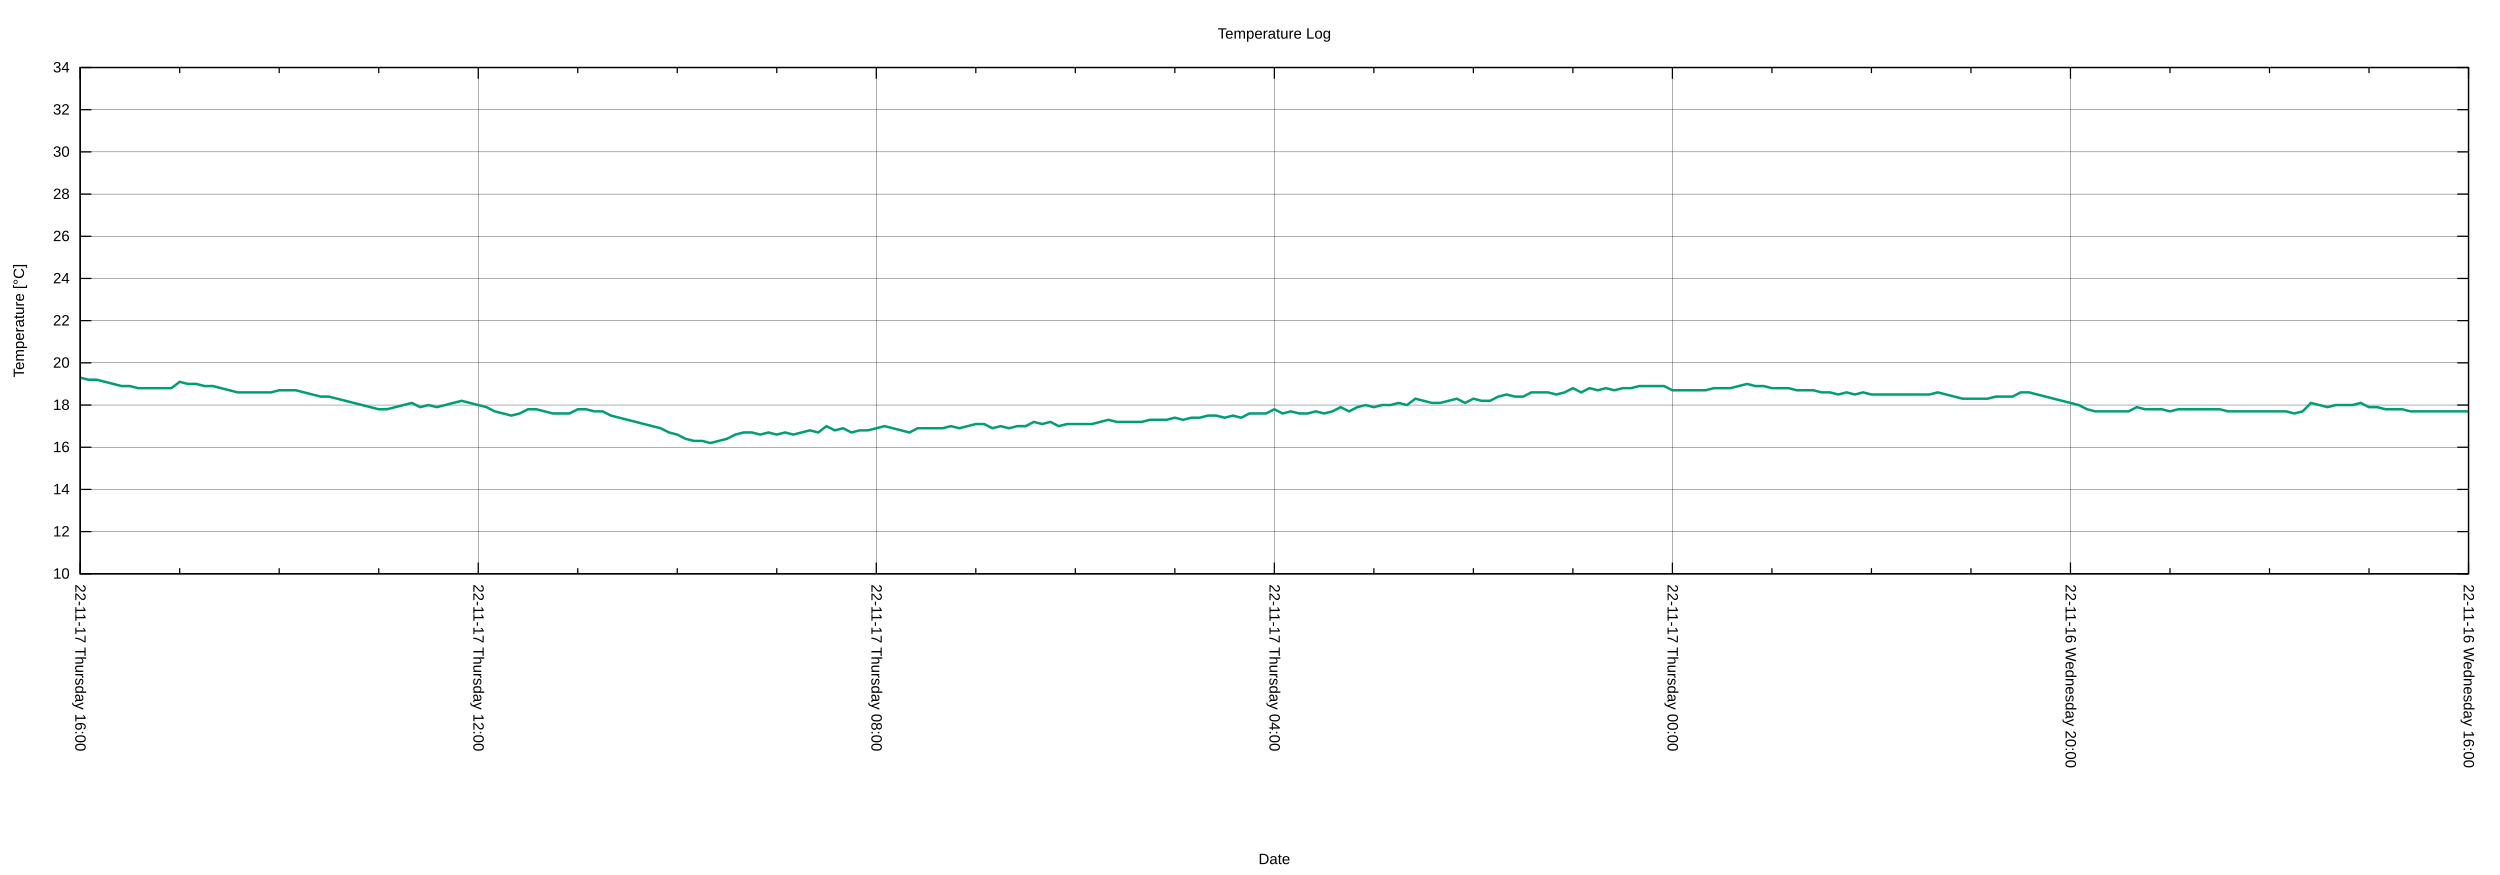
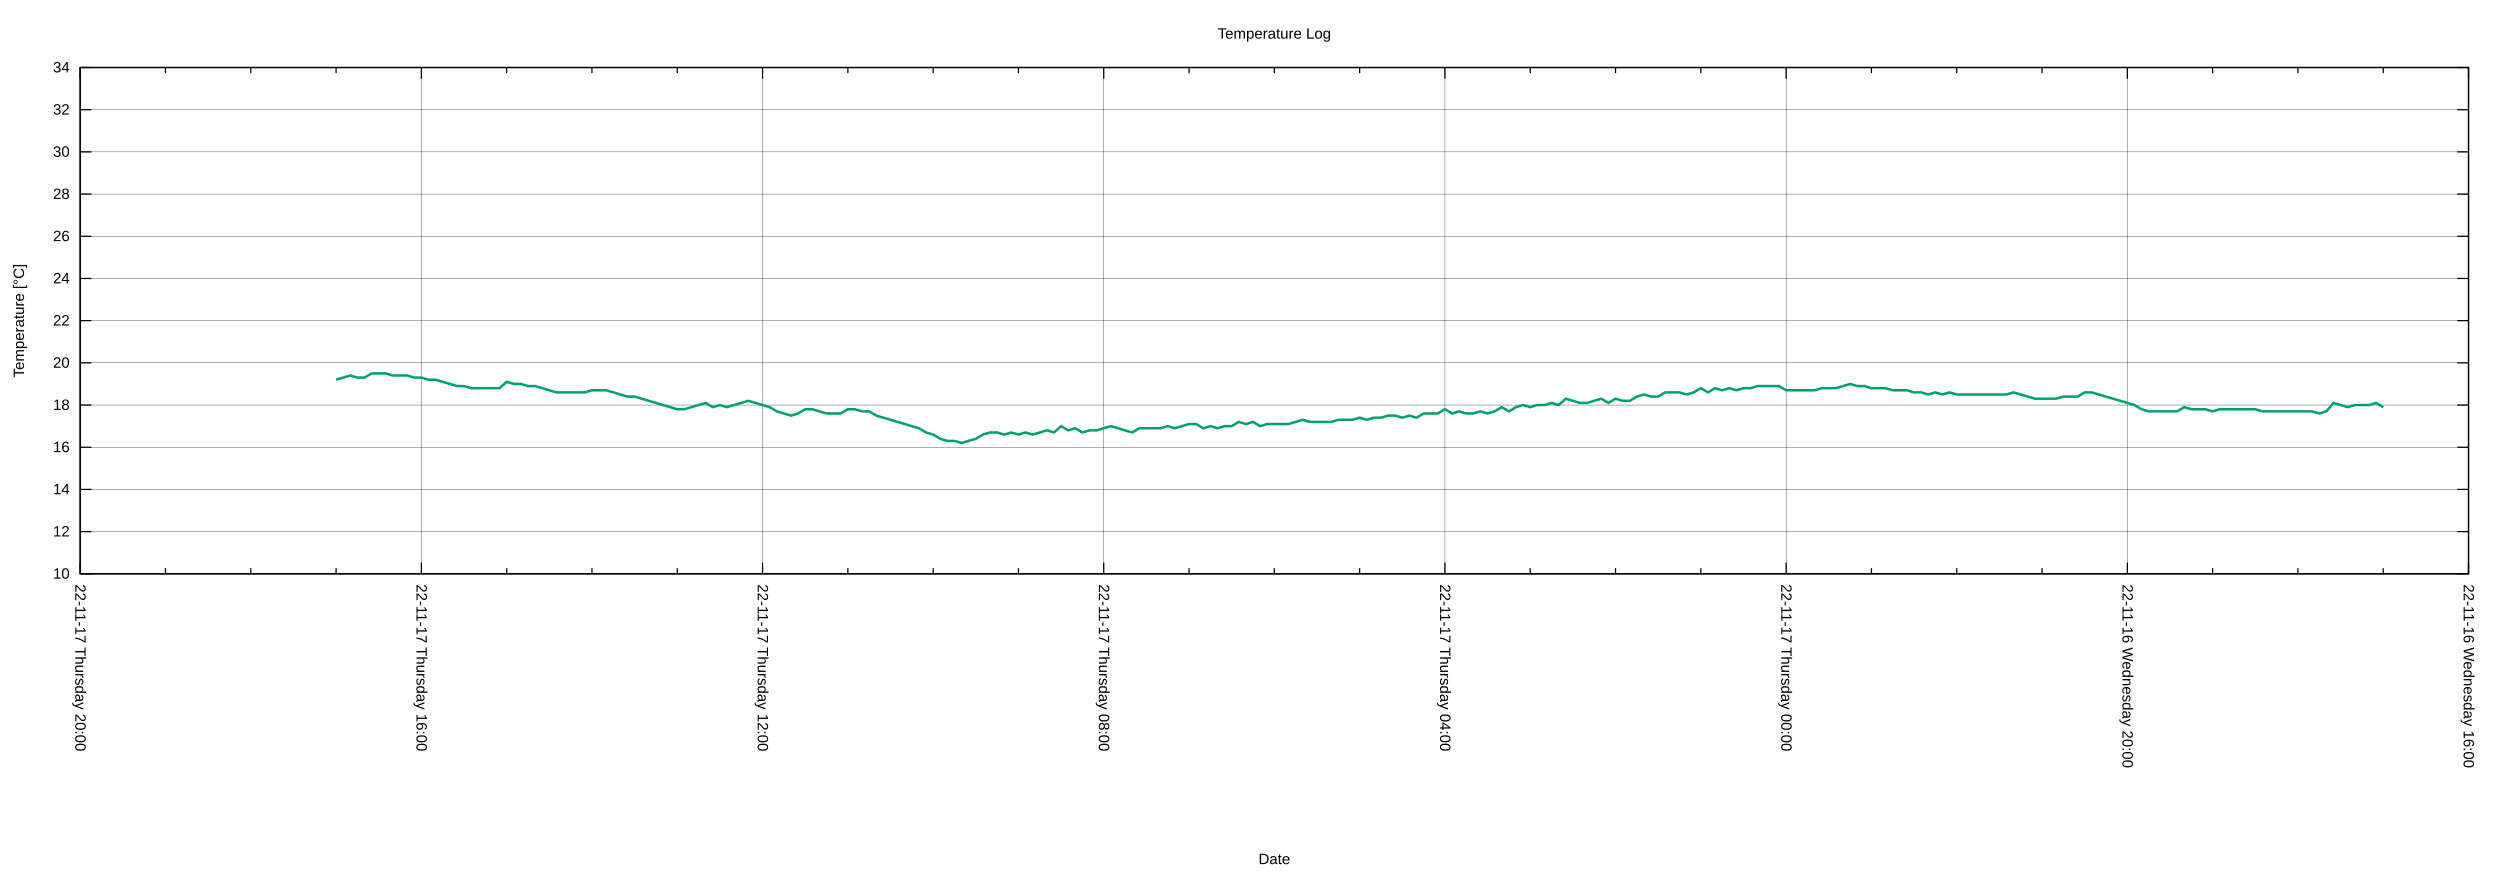
<svg xmlns="http://www.w3.org/2000/svg" xmlns:xlink="http://www.w3.org/1999/xlink" width="2000" height="700" viewBox="0 0 2000 700">
  <g id="gnuplot_canvas">
    <rect x="0" y="0" width="2000" height="700" fill="none" />
    <defs>
      <circle id="gpDot" r="0.5" stroke-width="0.5" stroke="currentColor" />
      <path id="gpPt0" stroke-width="0.222" stroke="currentColor" d="M-1,0 h2 M0,-1 v2" />
      <path id="gpPt1" stroke-width="0.222" stroke="currentColor" d="M-1,-1 L1,1 M1,-1 L-1,1" />
      <path id="gpPt2" stroke-width="0.222" stroke="currentColor" d="M-1,0 L1,0 M0,-1 L0,1 M-1,-1 L1,1 M-1,1 L1,-1" />
      <rect id="gpPt3" stroke-width="0.222" stroke="currentColor" x="-1" y="-1" width="2" height="2" />
      <rect id="gpPt4" stroke-width="0.222" stroke="currentColor" fill="currentColor" x="-1" y="-1" width="2" height="2" />
      <circle id="gpPt5" stroke-width="0.222" stroke="currentColor" cx="0" cy="0" r="1" />
      <use xlink:href="#gpPt5" id="gpPt6" fill="currentColor" stroke="none" />
      <path id="gpPt7" stroke-width="0.222" stroke="currentColor" d="M0,-1.33 L-1.33,0.67 L1.33,0.67 z" />
      <use xlink:href="#gpPt7" id="gpPt8" fill="currentColor" stroke="none" />
      <use xlink:href="#gpPt7" id="gpPt9" stroke="currentColor" transform="rotate(180)" />
      <use xlink:href="#gpPt9" id="gpPt10" fill="currentColor" stroke="none" />
      <use xlink:href="#gpPt3" id="gpPt11" stroke="currentColor" transform="rotate(45)" />
      <use xlink:href="#gpPt11" id="gpPt12" fill="currentColor" stroke="none" />
      <path id="gpPt13" stroke-width="0.222" stroke="currentColor" d="M0,1.330 L1.265,0.411 L0.782,-1.067 L-0.782,-1.076 L-1.265,0.411 z" />
      <use xlink:href="#gpPt13" id="gpPt14" fill="currentColor" stroke="none" />
      <filter id="textbox" filterUnits="objectBoundingBox" x="0" y="0" height="1" width="1">
        <feFlood flood-color="white" flood-opacity="1" result="bgnd" />
        <feComposite in="SourceGraphic" in2="bgnd" operator="atop" />
      </filter>
      <filter id="greybox" filterUnits="objectBoundingBox" x="0" y="0" height="1" width="1">
        <feFlood flood-color="lightgrey" flood-opacity="1" result="grey" />
        <feComposite in="SourceGraphic" in2="grey" operator="atop" />
      </filter>
    </defs>
    <g fill="none" color="white" stroke="currentColor" stroke-width="1.00" stroke-linecap="butt" stroke-linejoin="miter">
</g>
    <g fill="none" color="black" stroke="currentColor" stroke-width="1.00" stroke-linecap="butt" stroke-linejoin="miter">
</g>
    <g fill="none" color="black" stroke="black" stroke-width="0.25" stroke-linecap="butt" stroke-linejoin="miter">
</g>
    <g fill="none" color="black" stroke="currentColor" stroke-width="0.25" stroke-linecap="butt" stroke-linejoin="miter">
      <path stroke="black" class="gridline" d="M64.14,459.04 L1974.82,459.04  " />
    </g>
    <g fill="none" color="black" stroke="black" stroke-width="1.00" stroke-linecap="butt" stroke-linejoin="miter">
</g>
    <g fill="none" color="black" stroke="currentColor" stroke-width="1.00" stroke-linecap="butt" stroke-linejoin="miter">
      <path stroke="black" d="M64.14,459.04 L73.14,459.04 M1974.82,459.04 L1965.82,459.04  " />
      <g transform="translate(55.75,462.94)" stroke="none" fill="black" font-family="Arial" font-size="12.00" text-anchor="end">
        <text>
          <tspan font-family="Arial"> 10</tspan>
        </text>
      </g>
    </g>
    <g fill="none" color="black" stroke="currentColor" stroke-width="1.00" stroke-linecap="butt" stroke-linejoin="miter">
</g>
    <g fill="none" color="black" stroke="black" stroke-width="0.25" stroke-linecap="butt" stroke-linejoin="miter">
</g>
    <g fill="none" color="black" stroke="currentColor" stroke-width="0.25" stroke-linecap="butt" stroke-linejoin="miter">
      <path stroke="black" class="gridline" d="M64.14,425.29 L1974.82,425.29  " />
    </g>
    <g fill="none" color="black" stroke="black" stroke-width="1.00" stroke-linecap="butt" stroke-linejoin="miter">
</g>
    <g fill="none" color="black" stroke="currentColor" stroke-width="1.00" stroke-linecap="butt" stroke-linejoin="miter">
      <path stroke="black" d="M64.14,425.29 L73.14,425.29 M1974.82,425.29 L1965.82,425.29  " />
      <g transform="translate(55.75,429.19)" stroke="none" fill="black" font-family="Arial" font-size="12.00" text-anchor="end">
        <text>
          <tspan font-family="Arial"> 12</tspan>
        </text>
      </g>
    </g>
    <g fill="none" color="black" stroke="currentColor" stroke-width="1.00" stroke-linecap="butt" stroke-linejoin="miter">
</g>
    <g fill="none" color="black" stroke="black" stroke-width="0.25" stroke-linecap="butt" stroke-linejoin="miter">
</g>
    <g fill="none" color="black" stroke="currentColor" stroke-width="0.25" stroke-linecap="butt" stroke-linejoin="miter">
      <path stroke="black" class="gridline" d="M64.14,391.53 L1974.82,391.53  " />
    </g>
    <g fill="none" color="black" stroke="black" stroke-width="1.00" stroke-linecap="butt" stroke-linejoin="miter">
</g>
    <g fill="none" color="black" stroke="currentColor" stroke-width="1.00" stroke-linecap="butt" stroke-linejoin="miter">
      <path stroke="black" d="M64.14,391.53 L73.14,391.53 M1974.82,391.53 L1965.82,391.53  " />
      <g transform="translate(55.75,395.43)" stroke="none" fill="black" font-family="Arial" font-size="12.00" text-anchor="end">
        <text>
          <tspan font-family="Arial"> 14</tspan>
        </text>
      </g>
    </g>
    <g fill="none" color="black" stroke="currentColor" stroke-width="1.00" stroke-linecap="butt" stroke-linejoin="miter">
</g>
    <g fill="none" color="black" stroke="black" stroke-width="0.25" stroke-linecap="butt" stroke-linejoin="miter">
</g>
    <g fill="none" color="black" stroke="currentColor" stroke-width="0.25" stroke-linecap="butt" stroke-linejoin="miter">
      <path stroke="black" class="gridline" d="M64.14,357.78 L1974.82,357.78  " />
    </g>
    <g fill="none" color="black" stroke="black" stroke-width="1.00" stroke-linecap="butt" stroke-linejoin="miter">
</g>
    <g fill="none" color="black" stroke="currentColor" stroke-width="1.00" stroke-linecap="butt" stroke-linejoin="miter">
      <path stroke="black" d="M64.14,357.78 L73.14,357.78 M1974.82,357.78 L1965.82,357.78  " />
      <g transform="translate(55.75,361.68)" stroke="none" fill="black" font-family="Arial" font-size="12.00" text-anchor="end">
        <text>
          <tspan font-family="Arial"> 16</tspan>
        </text>
      </g>
    </g>
    <g fill="none" color="black" stroke="currentColor" stroke-width="1.00" stroke-linecap="butt" stroke-linejoin="miter">
</g>
    <g fill="none" color="black" stroke="black" stroke-width="0.25" stroke-linecap="butt" stroke-linejoin="miter">
</g>
    <g fill="none" color="black" stroke="currentColor" stroke-width="0.25" stroke-linecap="butt" stroke-linejoin="miter">
      <path stroke="black" class="gridline" d="M64.14,324.03 L1974.82,324.03  " />
    </g>
    <g fill="none" color="black" stroke="black" stroke-width="1.00" stroke-linecap="butt" stroke-linejoin="miter">
</g>
    <g fill="none" color="black" stroke="currentColor" stroke-width="1.00" stroke-linecap="butt" stroke-linejoin="miter">
      <path stroke="black" d="M64.14,324.03 L73.14,324.03 M1974.82,324.03 L1965.82,324.03  " />
      <g transform="translate(55.75,327.93)" stroke="none" fill="black" font-family="Arial" font-size="12.00" text-anchor="end">
        <text>
          <tspan font-family="Arial"> 18</tspan>
        </text>
      </g>
    </g>
    <g fill="none" color="black" stroke="currentColor" stroke-width="1.00" stroke-linecap="butt" stroke-linejoin="miter">
</g>
    <g fill="none" color="black" stroke="black" stroke-width="0.25" stroke-linecap="butt" stroke-linejoin="miter">
</g>
    <g fill="none" color="black" stroke="currentColor" stroke-width="0.25" stroke-linecap="butt" stroke-linejoin="miter">
      <path stroke="black" class="gridline" d="M64.14,290.28 L1974.82,290.28  " />
    </g>
    <g fill="none" color="black" stroke="black" stroke-width="1.00" stroke-linecap="butt" stroke-linejoin="miter">
</g>
    <g fill="none" color="black" stroke="currentColor" stroke-width="1.00" stroke-linecap="butt" stroke-linejoin="miter">
      <path stroke="black" d="M64.14,290.28 L73.14,290.28 M1974.82,290.28 L1965.82,290.28  " />
      <g transform="translate(55.75,294.18)" stroke="none" fill="black" font-family="Arial" font-size="12.00" text-anchor="end">
        <text>
          <tspan font-family="Arial"> 20</tspan>
        </text>
      </g>
    </g>
    <g fill="none" color="black" stroke="currentColor" stroke-width="1.00" stroke-linecap="butt" stroke-linejoin="miter">
</g>
    <g fill="none" color="black" stroke="black" stroke-width="0.25" stroke-linecap="butt" stroke-linejoin="miter">
</g>
    <g fill="none" color="black" stroke="currentColor" stroke-width="0.25" stroke-linecap="butt" stroke-linejoin="miter">
      <path stroke="black" class="gridline" d="M64.14,256.52 L1974.82,256.52  " />
    </g>
    <g fill="none" color="black" stroke="black" stroke-width="1.00" stroke-linecap="butt" stroke-linejoin="miter">
</g>
    <g fill="none" color="black" stroke="currentColor" stroke-width="1.00" stroke-linecap="butt" stroke-linejoin="miter">
      <path stroke="black" d="M64.14,256.52 L73.14,256.52 M1974.82,256.52 L1965.82,256.52  " />
      <g transform="translate(55.75,260.42)" stroke="none" fill="black" font-family="Arial" font-size="12.00" text-anchor="end">
        <text>
          <tspan font-family="Arial"> 22</tspan>
        </text>
      </g>
    </g>
    <g fill="none" color="black" stroke="currentColor" stroke-width="1.00" stroke-linecap="butt" stroke-linejoin="miter">
</g>
    <g fill="none" color="black" stroke="black" stroke-width="0.25" stroke-linecap="butt" stroke-linejoin="miter">
</g>
    <g fill="none" color="black" stroke="currentColor" stroke-width="0.25" stroke-linecap="butt" stroke-linejoin="miter">
      <path stroke="black" class="gridline" d="M64.14,222.77 L1974.82,222.77  " />
    </g>
    <g fill="none" color="black" stroke="black" stroke-width="1.00" stroke-linecap="butt" stroke-linejoin="miter">
</g>
    <g fill="none" color="black" stroke="currentColor" stroke-width="1.00" stroke-linecap="butt" stroke-linejoin="miter">
      <path stroke="black" d="M64.14,222.77 L73.14,222.77 M1974.82,222.77 L1965.82,222.77  " />
      <g transform="translate(55.75,226.67)" stroke="none" fill="black" font-family="Arial" font-size="12.00" text-anchor="end">
        <text>
          <tspan font-family="Arial"> 24</tspan>
        </text>
      </g>
    </g>
    <g fill="none" color="black" stroke="currentColor" stroke-width="1.00" stroke-linecap="butt" stroke-linejoin="miter">
</g>
    <g fill="none" color="black" stroke="black" stroke-width="0.25" stroke-linecap="butt" stroke-linejoin="miter">
</g>
    <g fill="none" color="black" stroke="currentColor" stroke-width="0.25" stroke-linecap="butt" stroke-linejoin="miter">
      <path stroke="black" class="gridline" d="M64.14,189.02 L1974.82,189.02  " />
    </g>
    <g fill="none" color="black" stroke="black" stroke-width="1.00" stroke-linecap="butt" stroke-linejoin="miter">
</g>
    <g fill="none" color="black" stroke="currentColor" stroke-width="1.00" stroke-linecap="butt" stroke-linejoin="miter">
      <path stroke="black" d="M64.14,189.02 L73.14,189.02 M1974.82,189.02 L1965.82,189.02  " />
      <g transform="translate(55.75,192.92)" stroke="none" fill="black" font-family="Arial" font-size="12.00" text-anchor="end">
        <text>
          <tspan font-family="Arial"> 26</tspan>
        </text>
      </g>
    </g>
    <g fill="none" color="black" stroke="currentColor" stroke-width="1.00" stroke-linecap="butt" stroke-linejoin="miter">
</g>
    <g fill="none" color="black" stroke="black" stroke-width="0.25" stroke-linecap="butt" stroke-linejoin="miter">
</g>
    <g fill="none" color="black" stroke="currentColor" stroke-width="0.25" stroke-linecap="butt" stroke-linejoin="miter">
      <path stroke="black" class="gridline" d="M64.14,155.27 L1974.82,155.27  " />
    </g>
    <g fill="none" color="black" stroke="black" stroke-width="1.00" stroke-linecap="butt" stroke-linejoin="miter">
</g>
    <g fill="none" color="black" stroke="currentColor" stroke-width="1.00" stroke-linecap="butt" stroke-linejoin="miter">
      <path stroke="black" d="M64.14,155.27 L73.14,155.27 M1974.82,155.27 L1965.82,155.27  " />
      <g transform="translate(55.75,159.17)" stroke="none" fill="black" font-family="Arial" font-size="12.00" text-anchor="end">
        <text>
          <tspan font-family="Arial"> 28</tspan>
        </text>
      </g>
    </g>
    <g fill="none" color="black" stroke="currentColor" stroke-width="1.00" stroke-linecap="butt" stroke-linejoin="miter">
</g>
    <g fill="none" color="black" stroke="black" stroke-width="0.25" stroke-linecap="butt" stroke-linejoin="miter">
</g>
    <g fill="none" color="black" stroke="currentColor" stroke-width="0.25" stroke-linecap="butt" stroke-linejoin="miter">
      <path stroke="black" class="gridline" d="M64.14,121.51 L1974.82,121.51  " />
    </g>
    <g fill="none" color="black" stroke="black" stroke-width="1.00" stroke-linecap="butt" stroke-linejoin="miter">
</g>
    <g fill="none" color="black" stroke="currentColor" stroke-width="1.00" stroke-linecap="butt" stroke-linejoin="miter">
      <path stroke="black" d="M64.14,121.51 L73.14,121.51 M1974.82,121.51 L1965.82,121.51  " />
      <g transform="translate(55.75,125.41)" stroke="none" fill="black" font-family="Arial" font-size="12.00" text-anchor="end">
        <text>
          <tspan font-family="Arial"> 30</tspan>
        </text>
      </g>
    </g>
    <g fill="none" color="black" stroke="currentColor" stroke-width="1.00" stroke-linecap="butt" stroke-linejoin="miter">
</g>
    <g fill="none" color="black" stroke="black" stroke-width="0.25" stroke-linecap="butt" stroke-linejoin="miter">
</g>
    <g fill="none" color="black" stroke="currentColor" stroke-width="0.25" stroke-linecap="butt" stroke-linejoin="miter">
      <path stroke="black" class="gridline" d="M64.14,87.76 L1974.82,87.76  " />
    </g>
    <g fill="none" color="black" stroke="black" stroke-width="1.00" stroke-linecap="butt" stroke-linejoin="miter">
</g>
    <g fill="none" color="black" stroke="currentColor" stroke-width="1.00" stroke-linecap="butt" stroke-linejoin="miter">
      <path stroke="black" d="M64.14,87.76 L73.14,87.76 M1974.82,87.76 L1965.82,87.76  " />
      <g transform="translate(55.75,91.66)" stroke="none" fill="black" font-family="Arial" font-size="12.00" text-anchor="end">
        <text>
          <tspan font-family="Arial"> 32</tspan>
        </text>
      </g>
    </g>
    <g fill="none" color="black" stroke="currentColor" stroke-width="1.00" stroke-linecap="butt" stroke-linejoin="miter">
</g>
    <g fill="none" color="black" stroke="black" stroke-width="0.25" stroke-linecap="butt" stroke-linejoin="miter">
</g>
    <g fill="none" color="black" stroke="currentColor" stroke-width="0.25" stroke-linecap="butt" stroke-linejoin="miter">
      <path stroke="black" class="gridline" d="M64.14,54.01 L1974.82,54.01  " />
    </g>
    <g fill="none" color="black" stroke="black" stroke-width="1.00" stroke-linecap="butt" stroke-linejoin="miter">
</g>
    <g fill="none" color="black" stroke="currentColor" stroke-width="1.00" stroke-linecap="butt" stroke-linejoin="miter">
      <path stroke="black" d="M64.14,54.01 L73.14,54.01 M1974.82,54.01 L1965.82,54.01  " />
      <g transform="translate(55.75,57.91)" stroke="none" fill="black" font-family="Arial" font-size="12.00" text-anchor="end">
        <text>
          <tspan font-family="Arial"> 34</tspan>
        </text>
      </g>
    </g>
    <g fill="none" color="black" stroke="currentColor" stroke-width="1.00" stroke-linecap="butt" stroke-linejoin="miter">
</g>
    <g fill="none" color="black" stroke="black" stroke-width="0.25" stroke-linecap="butt" stroke-linejoin="miter">
</g>
    <g fill="none" color="black" stroke="currentColor" stroke-width="0.25" stroke-linecap="butt" stroke-linejoin="miter">
      <path stroke="black" class="gridline" d="M1974.82,459.04 L1974.82,54.01  " />
    </g>
    <g fill="none" color="black" stroke="black" stroke-width="1.00" stroke-linecap="butt" stroke-linejoin="miter">
</g>
    <g fill="none" color="black" stroke="currentColor" stroke-width="1.00" stroke-linecap="butt" stroke-linejoin="miter">
      <path stroke="black" d="M1974.82,459.04 L1974.82,450.04 M1974.82,54.01 L1974.82,63.01  " />
      <g transform="translate(1970.92,467.43) rotate(90)" stroke="none" fill="black" font-family="Arial" font-size="12.00" text-anchor="start">
        <text>
          <tspan font-family="Arial">22-11-16 Wednesday 16:00</tspan>
        </text>
      </g>
    </g>
    <g fill="none" color="black" stroke="currentColor" stroke-width="1.00" stroke-linecap="butt" stroke-linejoin="miter">
-       <path stroke="black" d="M1895.21,459.04 L1895.21,454.54 M1895.21,54.01 L1895.21,58.51 M1815.60,459.04 L1815.60,454.54 M1815.60,54.01 L1815.60,58.51   M1735.99,459.04 L1735.99,454.54 M1735.99,54.01 L1735.99,58.51  " />
-     </g>
-     <g fill="none" color="black" stroke="black" stroke-width="0.25" stroke-linecap="butt" stroke-linejoin="miter">
- </g>
-     <g fill="none" color="black" stroke="currentColor" stroke-width="0.25" stroke-linecap="butt" stroke-linejoin="miter">
-       <path stroke="black" class="gridline" d="M1656.37,459.04 L1656.37,54.01  " />
-     </g>
-     <g fill="none" color="black" stroke="black" stroke-width="1.00" stroke-linecap="butt" stroke-linejoin="miter">
- </g>
-     <g fill="none" color="black" stroke="currentColor" stroke-width="1.00" stroke-linecap="butt" stroke-linejoin="miter">
-       <path stroke="black" d="M1656.37,459.04 L1656.37,450.04 M1656.37,54.01 L1656.37,63.01  " />
-       <g transform="translate(1652.47,467.43) rotate(90)" stroke="none" fill="black" font-family="Arial" font-size="12.00" text-anchor="start">
+       <path stroke="black" d="M1906.58,459.04 L1906.58,454.54 M1906.58,54.01 L1906.58,58.51 M1838.34,459.04 L1838.34,454.54 M1838.34,54.01 L1838.34,58.51   M1770.10,459.04 L1770.10,454.54 M1770.10,54.01 L1770.10,58.51  " />
+     </g>
+     <g fill="none" color="black" stroke="black" stroke-width="0.25" stroke-linecap="butt" stroke-linejoin="miter">
+ </g>
+     <g fill="none" color="black" stroke="currentColor" stroke-width="0.25" stroke-linecap="butt" stroke-linejoin="miter">
+       <path stroke="black" class="gridline" d="M1701.87,459.04 L1701.87,54.01  " />
+     </g>
+     <g fill="none" color="black" stroke="black" stroke-width="1.00" stroke-linecap="butt" stroke-linejoin="miter">
+ </g>
+     <g fill="none" color="black" stroke="currentColor" stroke-width="1.00" stroke-linecap="butt" stroke-linejoin="miter">
+       <path stroke="black" d="M1701.87,459.04 L1701.87,450.04 M1701.87,54.01 L1701.87,63.01  " />
+       <g transform="translate(1697.97,467.43) rotate(90)" stroke="none" fill="black" font-family="Arial" font-size="12.00" text-anchor="start">
        <text>
          <tspan font-family="Arial">22-11-16 Wednesday 20:00</tspan>
        </text>
      </g>
    </g>
    <g fill="none" color="black" stroke="currentColor" stroke-width="1.00" stroke-linecap="butt" stroke-linejoin="miter">
-       <path stroke="black" d="M1576.76,459.04 L1576.76,454.54 M1576.76,54.01 L1576.76,58.51 M1497.15,459.04 L1497.15,454.54 M1497.15,54.01 L1497.15,58.51   M1417.54,459.04 L1417.54,454.54 M1417.54,54.01 L1417.54,58.51  " />
-     </g>
-     <g fill="none" color="black" stroke="black" stroke-width="0.25" stroke-linecap="butt" stroke-linejoin="miter">
- </g>
-     <g fill="none" color="black" stroke="currentColor" stroke-width="0.25" stroke-linecap="butt" stroke-linejoin="miter">
-       <path stroke="black" class="gridline" d="M1337.93,459.04 L1337.93,54.01  " />
-     </g>
-     <g fill="none" color="black" stroke="black" stroke-width="1.00" stroke-linecap="butt" stroke-linejoin="miter">
- </g>
-     <g fill="none" color="black" stroke="currentColor" stroke-width="1.00" stroke-linecap="butt" stroke-linejoin="miter">
-       <path stroke="black" d="M1337.93,459.04 L1337.93,450.04 M1337.93,54.01 L1337.93,63.01  " />
-       <g transform="translate(1334.03,467.43) rotate(90)" stroke="none" fill="black" font-family="Arial" font-size="12.00" text-anchor="start">
+       <path stroke="black" d="M1633.63,459.04 L1633.63,454.54 M1633.63,54.01 L1633.63,58.51 M1565.39,459.04 L1565.39,454.54 M1565.39,54.01 L1565.39,58.51   M1497.15,459.04 L1497.15,454.54 M1497.15,54.01 L1497.15,58.51  " />
+     </g>
+     <g fill="none" color="black" stroke="black" stroke-width="0.25" stroke-linecap="butt" stroke-linejoin="miter">
+ </g>
+     <g fill="none" color="black" stroke="currentColor" stroke-width="0.25" stroke-linecap="butt" stroke-linejoin="miter">
+       <path stroke="black" class="gridline" d="M1428.91,459.04 L1428.91,54.01  " />
+     </g>
+     <g fill="none" color="black" stroke="black" stroke-width="1.00" stroke-linecap="butt" stroke-linejoin="miter">
+ </g>
+     <g fill="none" color="black" stroke="currentColor" stroke-width="1.00" stroke-linecap="butt" stroke-linejoin="miter">
+       <path stroke="black" d="M1428.91,459.04 L1428.91,450.04 M1428.91,54.01 L1428.91,63.01  " />
+       <g transform="translate(1425.01,467.43) rotate(90)" stroke="none" fill="black" font-family="Arial" font-size="12.00" text-anchor="start">
        <text>
          <tspan font-family="Arial">22-11-17 Thursday 00:00</tspan>
        </text>
      </g>
    </g>
    <g fill="none" color="black" stroke="currentColor" stroke-width="1.00" stroke-linecap="butt" stroke-linejoin="miter">
-       <path stroke="black" d="M1258.32,459.04 L1258.32,454.54 M1258.32,54.01 L1258.32,58.51 M1178.70,459.04 L1178.70,454.54 M1178.70,54.01 L1178.70,58.51   M1099.09,459.04 L1099.09,454.54 M1099.09,54.01 L1099.09,58.51  " />
-     </g>
-     <g fill="none" color="black" stroke="black" stroke-width="0.25" stroke-linecap="butt" stroke-linejoin="miter">
- </g>
-     <g fill="none" color="black" stroke="currentColor" stroke-width="0.25" stroke-linecap="butt" stroke-linejoin="miter">
-       <path stroke="black" class="gridline" d="M1019.48,459.04 L1019.48,54.01  " />
-     </g>
-     <g fill="none" color="black" stroke="black" stroke-width="1.00" stroke-linecap="butt" stroke-linejoin="miter">
- </g>
-     <g fill="none" color="black" stroke="currentColor" stroke-width="1.00" stroke-linecap="butt" stroke-linejoin="miter">
-       <path stroke="black" d="M1019.48,459.04 L1019.48,450.04 M1019.48,54.01 L1019.48,63.01  " />
-       <g transform="translate(1015.58,467.43) rotate(90)" stroke="none" fill="black" font-family="Arial" font-size="12.00" text-anchor="start">
+       <path stroke="black" d="M1360.67,459.04 L1360.67,454.54 M1360.67,54.01 L1360.67,58.51 M1292.43,459.04 L1292.43,454.54 M1292.43,54.01 L1292.43,58.51   M1224.20,459.04 L1224.20,454.54 M1224.20,54.01 L1224.20,58.51  " />
+     </g>
+     <g fill="none" color="black" stroke="black" stroke-width="0.25" stroke-linecap="butt" stroke-linejoin="miter">
+ </g>
+     <g fill="none" color="black" stroke="currentColor" stroke-width="0.25" stroke-linecap="butt" stroke-linejoin="miter">
+       <path stroke="black" class="gridline" d="M1155.96,459.04 L1155.96,54.01  " />
+     </g>
+     <g fill="none" color="black" stroke="black" stroke-width="1.00" stroke-linecap="butt" stroke-linejoin="miter">
+ </g>
+     <g fill="none" color="black" stroke="currentColor" stroke-width="1.00" stroke-linecap="butt" stroke-linejoin="miter">
+       <path stroke="black" d="M1155.96,459.04 L1155.96,450.04 M1155.96,54.01 L1155.96,63.01  " />
+       <g transform="translate(1152.06,467.43) rotate(90)" stroke="none" fill="black" font-family="Arial" font-size="12.00" text-anchor="start">
        <text>
          <tspan font-family="Arial">22-11-17 Thursday 04:00</tspan>
        </text>
      </g>
    </g>
    <g fill="none" color="black" stroke="currentColor" stroke-width="1.00" stroke-linecap="butt" stroke-linejoin="miter">
-       <path stroke="black" d="M939.87,459.04 L939.87,454.54 M939.87,54.01 L939.87,58.51 M860.26,459.04 L860.26,454.54 M860.26,54.01 L860.26,58.51   M780.65,459.04 L780.65,454.54 M780.65,54.01 L780.65,58.51  " />
-     </g>
-     <g fill="none" color="black" stroke="black" stroke-width="0.25" stroke-linecap="butt" stroke-linejoin="miter">
- </g>
-     <g fill="none" color="black" stroke="currentColor" stroke-width="0.25" stroke-linecap="butt" stroke-linejoin="miter">
-       <path stroke="black" class="gridline" d="M701.03,459.04 L701.03,54.01  " />
-     </g>
-     <g fill="none" color="black" stroke="black" stroke-width="1.00" stroke-linecap="butt" stroke-linejoin="miter">
- </g>
-     <g fill="none" color="black" stroke="currentColor" stroke-width="1.00" stroke-linecap="butt" stroke-linejoin="miter">
-       <path stroke="black" d="M701.03,459.04 L701.03,450.04 M701.03,54.01 L701.03,63.01  " />
-       <g transform="translate(697.13,467.43) rotate(90)" stroke="none" fill="black" font-family="Arial" font-size="12.00" text-anchor="start">
+       <path stroke="black" d="M1087.72,459.04 L1087.72,454.54 M1087.72,54.01 L1087.72,58.51 M1019.48,459.04 L1019.48,454.54 M1019.48,54.01 L1019.48,58.51   M951.24,459.04 L951.24,454.54 M951.24,54.01 L951.24,58.51  " />
+     </g>
+     <g fill="none" color="black" stroke="black" stroke-width="0.25" stroke-linecap="butt" stroke-linejoin="miter">
+ </g>
+     <g fill="none" color="black" stroke="currentColor" stroke-width="0.25" stroke-linecap="butt" stroke-linejoin="miter">
+       <path stroke="black" class="gridline" d="M883.00,459.04 L883.00,54.01  " />
+     </g>
+     <g fill="none" color="black" stroke="black" stroke-width="1.00" stroke-linecap="butt" stroke-linejoin="miter">
+ </g>
+     <g fill="none" color="black" stroke="currentColor" stroke-width="1.00" stroke-linecap="butt" stroke-linejoin="miter">
+       <path stroke="black" d="M883.00,459.04 L883.00,450.04 M883.00,54.01 L883.00,63.01  " />
+       <g transform="translate(879.10,467.43) rotate(90)" stroke="none" fill="black" font-family="Arial" font-size="12.00" text-anchor="start">
        <text>
          <tspan font-family="Arial">22-11-17 Thursday 08:00</tspan>
        </text>
      </g>
    </g>
    <g fill="none" color="black" stroke="currentColor" stroke-width="1.00" stroke-linecap="butt" stroke-linejoin="miter">
-       <path stroke="black" d="M621.42,459.04 L621.42,454.54 M621.42,54.01 L621.42,58.51 M541.81,459.04 L541.81,454.54 M541.81,54.01 L541.81,58.51   M462.20,459.04 L462.20,454.54 M462.20,54.01 L462.20,58.51  " />
-     </g>
-     <g fill="none" color="black" stroke="black" stroke-width="0.25" stroke-linecap="butt" stroke-linejoin="miter">
- </g>
-     <g fill="none" color="black" stroke="currentColor" stroke-width="0.25" stroke-linecap="butt" stroke-linejoin="miter">
-       <path stroke="black" class="gridline" d="M382.59,459.04 L382.59,54.01  " />
-     </g>
-     <g fill="none" color="black" stroke="black" stroke-width="1.00" stroke-linecap="butt" stroke-linejoin="miter">
- </g>
-     <g fill="none" color="black" stroke="currentColor" stroke-width="1.00" stroke-linecap="butt" stroke-linejoin="miter">
-       <path stroke="black" d="M382.59,459.04 L382.59,450.04 M382.59,54.01 L382.59,63.01  " />
-       <g transform="translate(378.69,467.43) rotate(90)" stroke="none" fill="black" font-family="Arial" font-size="12.00" text-anchor="start">
+       <path stroke="black" d="M814.76,459.04 L814.76,454.54 M814.76,54.01 L814.76,58.51 M746.53,459.04 L746.53,454.54 M746.53,54.01 L746.53,58.51   M678.29,459.04 L678.29,454.54 M678.29,54.01 L678.29,58.51  " />
+     </g>
+     <g fill="none" color="black" stroke="black" stroke-width="0.25" stroke-linecap="butt" stroke-linejoin="miter">
+ </g>
+     <g fill="none" color="black" stroke="currentColor" stroke-width="0.25" stroke-linecap="butt" stroke-linejoin="miter">
+       <path stroke="black" class="gridline" d="M610.05,459.04 L610.05,54.01  " />
+     </g>
+     <g fill="none" color="black" stroke="black" stroke-width="1.00" stroke-linecap="butt" stroke-linejoin="miter">
+ </g>
+     <g fill="none" color="black" stroke="currentColor" stroke-width="1.00" stroke-linecap="butt" stroke-linejoin="miter">
+       <path stroke="black" d="M610.05,459.04 L610.05,450.04 M610.05,54.01 L610.05,63.01  " />
+       <g transform="translate(606.15,467.43) rotate(90)" stroke="none" fill="black" font-family="Arial" font-size="12.00" text-anchor="start">
        <text>
          <tspan font-family="Arial">22-11-17 Thursday 12:00</tspan>
        </text>
      </g>
    </g>
    <g fill="none" color="black" stroke="currentColor" stroke-width="1.00" stroke-linecap="butt" stroke-linejoin="miter">
-       <path stroke="black" d="M302.98,459.04 L302.98,454.54 M302.98,54.01 L302.98,58.51 M223.36,459.04 L223.36,454.54 M223.36,54.01 L223.36,58.51   M143.75,459.04 L143.75,454.54 M143.75,54.01 L143.75,58.51  " />
+       <path stroke="black" d="M541.81,459.04 L541.81,454.54 M541.81,54.01 L541.81,58.51 M473.57,459.04 L473.57,454.54 M473.57,54.01 L473.57,58.51   M405.33,459.04 L405.33,454.54 M405.33,54.01 L405.33,58.51  " />
+     </g>
+     <g fill="none" color="black" stroke="black" stroke-width="0.25" stroke-linecap="butt" stroke-linejoin="miter">
+ </g>
+     <g fill="none" color="black" stroke="currentColor" stroke-width="0.25" stroke-linecap="butt" stroke-linejoin="miter">
+       <path stroke="black" class="gridline" d="M337.09,459.04 L337.09,54.01  " />
+     </g>
+     <g fill="none" color="black" stroke="black" stroke-width="1.00" stroke-linecap="butt" stroke-linejoin="miter">
+ </g>
+     <g fill="none" color="black" stroke="currentColor" stroke-width="1.00" stroke-linecap="butt" stroke-linejoin="miter">
+       <path stroke="black" d="M337.09,459.04 L337.09,450.04 M337.09,54.01 L337.09,63.01  " />
+       <g transform="translate(333.19,467.43) rotate(90)" stroke="none" fill="black" font-family="Arial" font-size="12.00" text-anchor="start">
+         <text>
+           <tspan font-family="Arial">22-11-17 Thursday 16:00</tspan>
+         </text>
+       </g>
+     </g>
+     <g fill="none" color="black" stroke="currentColor" stroke-width="1.00" stroke-linecap="butt" stroke-linejoin="miter">
+       <path stroke="black" d="M268.86,459.04 L268.86,454.54 M268.86,54.01 L268.86,58.51 M200.62,459.04 L200.62,454.54 M200.62,54.01 L200.62,58.51   M132.38,459.04 L132.38,454.54 M132.38,54.01 L132.38,58.51  " />
    </g>
    <g fill="none" color="black" stroke="black" stroke-width="0.25" stroke-linecap="butt" stroke-linejoin="miter">
</g>
    <g fill="none" color="black" stroke="currentColor" stroke-width="0.25" stroke-linecap="butt" stroke-linejoin="miter">
      <path stroke="black" class="gridline" d="M64.14,459.04 L64.14,54.01  " />
    </g>
    <g fill="none" color="black" stroke="black" stroke-width="1.00" stroke-linecap="butt" stroke-linejoin="miter">
</g>
    <g fill="none" color="black" stroke="currentColor" stroke-width="1.00" stroke-linecap="butt" stroke-linejoin="miter">
      <path stroke="black" d="M64.14,459.04 L64.14,450.04 M64.14,54.01 L64.14,63.01  " />
      <g transform="translate(60.24,467.43) rotate(90)" stroke="none" fill="black" font-family="Arial" font-size="12.00" text-anchor="start">
        <text>
-           <tspan font-family="Arial">22-11-17 Thursday 16:00</tspan>
+           <tspan font-family="Arial">22-11-17 Thursday 20:00</tspan>
        </text>
      </g>
    </g>
    <g fill="none" color="black" stroke="currentColor" stroke-width="1.00" stroke-linecap="butt" stroke-linejoin="miter">
</g>
    <g fill="none" color="black" stroke="currentColor" stroke-width="1.00" stroke-linecap="butt" stroke-linejoin="miter">
      <path stroke="black" d="M64.14,54.01 L64.14,459.04 L1974.82,459.04 L1974.82,54.01 L64.14,54.01 Z  " />
    </g>
    <g fill="none" color="black" stroke="currentColor" stroke-width="1.00" stroke-linecap="butt" stroke-linejoin="miter">
      <g transform="translate(19.18,256.53) rotate(270)" stroke="none" fill="black" font-family="Arial" font-size="12.00" text-anchor="middle">
        <text>
          <tspan font-family="Arial">Temperature [°C]</tspan>
        </text>
      </g>
    </g>
    <g fill="none" color="black" stroke="currentColor" stroke-width="1.00" stroke-linecap="butt" stroke-linejoin="miter">
      <g transform="translate(1019.48,691.30)" stroke="none" fill="black" font-family="Arial" font-size="12.00" text-anchor="middle">
        <text>
          <tspan font-family="Arial">Date</tspan>
        </text>
      </g>
    </g>
    <g fill="none" color="black" stroke="currentColor" stroke-width="1.00" stroke-linecap="butt" stroke-linejoin="miter">
</g>
    <g id="gnuplot_plot_1">
      <g fill="none" color="white" stroke="currentColor" stroke-width="2.00" stroke-linecap="butt" stroke-linejoin="miter">
</g>
      <g fill="none" color="black" stroke="currentColor" stroke-width="2.00" stroke-linecap="butt" stroke-linejoin="miter">
-         <path stroke="rgb(  0, 158, 115)" d="M64.14,302.09 L70.77,303.78 L77.41,303.78 L84.04,305.47 L90.68,307.15 L97.31,308.84 L103.95,308.84 L110.58,310.53   L117.21,310.53 L123.85,310.53 L130.48,310.53 L137.12,310.53 L143.75,305.47 L150.39,307.15 L157.02,307.15 L163.65,308.84   L170.29,308.84 L176.92,310.53 L183.56,312.22 L190.19,313.90 L196.83,313.90 L203.46,313.90 L210.09,313.90 L216.73,313.90   L223.36,312.22 L230.00,312.22 L236.63,312.22 L243.27,313.90 L249.90,315.59 L256.53,317.28 L263.17,317.28 L269.80,318.97   L276.44,320.65 L283.07,322.34 L289.71,324.03 L296.34,325.72 L302.98,327.41 L309.61,327.41 L316.24,325.72 L322.88,324.03   L329.51,322.34 L336.15,325.72 L342.78,324.03 L349.42,325.72 L356.05,324.03 L362.68,322.34 L369.32,320.65 L375.95,322.34   L382.59,324.03 L389.22,325.72 L395.86,329.09 L402.49,330.78 L409.12,332.47 L415.76,330.78 L422.39,327.41 L429.03,327.41   L435.66,329.09 L442.30,330.78 L448.93,330.78 L455.56,330.78 L462.20,327.41 L468.83,327.41 L475.47,329.09 L482.10,329.09   L488.74,332.47 L495.37,334.16 L502.00,335.84 L508.64,337.53 L515.27,339.22 L521.91,340.91 L528.54,342.59 L535.18,345.97   L541.81,347.66 L548.44,351.03 L555.08,352.72 L561.71,352.72 L568.35,354.41 L574.98,352.72 L581.62,351.03 L588.25,347.66   L594.88,345.97 L601.52,345.97 L608.15,347.66 L614.79,345.97 L621.42,347.66 L628.06,345.97 L634.69,347.66 L641.32,345.97   L647.96,344.28 L654.59,345.97 L661.23,340.91 L667.86,344.28 L674.50,342.59 L681.13,345.97 L687.76,344.28 L694.40,344.28   L701.03,342.59 L707.67,340.91 L714.30,342.59 L720.94,344.28 L727.57,345.97 L734.20,342.59 L740.84,342.59 L747.47,342.59   L754.11,342.59 L760.74,340.91 L767.38,342.59 L774.01,340.91 L780.65,339.22 L787.28,339.22 L793.91,342.59 L800.55,340.91   L807.18,342.59 L813.82,340.91 L820.45,340.91 L827.09,337.53 L833.72,339.22 L840.35,337.53 L846.99,340.91 L853.62,339.22   L860.26,339.22 L866.89,339.22 L873.53,339.22 L880.16,337.53 L886.79,335.84 L893.43,337.53 L900.06,337.53 L906.70,337.53   L913.33,337.53 L919.97,335.84 L926.60,335.84 L933.23,335.84 L939.87,334.16 L946.50,335.84 L953.14,334.16 L959.77,334.16   L966.41,332.47 L973.04,332.47 L979.67,334.16 L986.31,332.47 L992.94,334.16 L999.58,330.78 L1006.21,330.78 L1012.85,330.78   L1019.48,327.41 L1026.11,330.78 L1032.75,329.09 L1039.38,330.78 L1046.02,330.78 L1052.65,329.09 L1059.29,330.78 L1065.92,329.09   L1072.55,325.72 L1079.19,329.09 L1085.82,325.72 L1092.46,324.03 L1099.09,325.72 L1105.73,324.03 L1112.36,324.03 L1118.99,322.34   L1125.63,324.03 L1132.26,318.97 L1138.90,320.65 L1145.53,322.34 L1152.17,322.34 L1158.80,320.65 L1165.43,318.97 L1172.07,322.34   L1178.70,318.97 L1185.34,320.65 L1191.97,320.65 L1198.61,317.28 L1205.24,315.59 L1211.87,317.28 L1218.51,317.28 L1225.14,313.90   L1231.78,313.90 L1238.41,313.90 L1245.05,315.59 L1251.68,313.90 L1258.32,310.53 L1264.95,313.90 L1271.58,310.53 L1278.22,312.22   L1284.85,310.53 L1291.49,312.22 L1298.12,310.53 L1304.76,310.53 L1311.39,308.84 L1318.02,308.84 L1324.66,308.84 L1331.29,308.84   L1337.93,312.22 L1344.56,312.22 L1351.20,312.22 L1357.83,312.22 L1364.46,312.22 L1371.10,310.53 L1377.73,310.53 L1384.37,310.53   L1391.00,308.84 L1397.64,307.15 L1404.27,308.84 L1410.90,308.84 L1417.54,310.53 L1424.17,310.53 L1430.81,310.53 L1437.44,312.22   L1444.08,312.22 L1450.71,312.22 L1457.34,313.90 L1463.98,313.90 L1470.61,315.59 L1477.25,313.90 L1483.88,315.59 L1490.52,313.90   L1497.15,315.59 L1503.78,315.59 L1510.42,315.59 L1517.05,315.59 L1523.69,315.59 L1530.32,315.59 L1536.96,315.59 L1543.59,315.59   L1550.22,313.90 L1556.86,315.59 L1563.49,317.28 L1570.13,318.97 L1576.76,318.97 L1583.40,318.97 L1590.03,318.97 L1596.66,317.28   L1603.30,317.28 L1609.93,317.28 L1616.57,313.90 L1623.20,313.90 L1629.84,315.59 L1636.47,317.28 L1643.10,318.97 L1649.74,320.65   L1656.37,322.34 L1663.01,324.03 L1669.64,327.41 L1676.28,329.09 L1682.91,329.09 L1689.54,329.09 L1696.18,329.09 L1702.81,329.09   L1709.45,325.72 L1716.08,327.41 L1722.72,327.41 L1729.35,327.41 L1735.99,329.09 L1742.62,327.41 L1749.25,327.41 L1755.89,327.41   L1762.52,327.41 L1769.16,327.41 L1775.79,327.41 L1782.43,329.09 L1789.06,329.09 L1795.69,329.09 L1802.33,329.09 L1808.96,329.09   L1815.60,329.09 L1822.23,329.09 L1828.87,329.09 L1835.50,330.78 L1842.13,329.09 L1848.77,322.34 L1855.40,324.03 L1862.04,325.72   L1868.67,324.03 L1875.31,324.03 L1881.94,324.03 L1888.57,322.34 L1895.21,325.72 L1901.84,325.72 L1908.48,327.41 L1915.11,327.41   L1921.75,327.41 L1928.38,329.09 L1935.01,329.09 L1941.65,329.09 L1948.28,329.09 L1954.92,329.09 L1961.55,329.09 L1968.19,329.09   L1974.82,329.09  " />
+         <path stroke="rgb(  0, 158, 115)" d="M268.86,303.78 L274.54,302.09 L280.23,300.40 L285.92,302.09 L291.60,302.09 L297.29,298.72 L302.98,298.72 L308.66,298.72   L314.35,300.40 L320.03,300.40 L325.72,300.40 L331.41,302.09 L337.09,302.09 L342.78,303.78 L348.47,303.78 L354.15,305.47   L359.84,307.15 L365.53,308.84 L371.21,308.84 L376.90,310.53 L382.59,310.53 L388.27,310.53 L393.96,310.53 L399.65,310.53   L405.33,305.47 L411.02,307.15 L416.71,307.15 L422.39,308.84 L428.08,308.84 L433.77,310.53 L439.45,312.22 L445.14,313.90   L450.83,313.90 L456.51,313.90 L462.20,313.90 L467.88,313.90 L473.57,312.22 L479.26,312.22 L484.94,312.22 L490.63,313.90   L496.32,315.59 L502.00,317.28 L507.69,317.28 L513.38,318.97 L519.06,320.65 L524.75,322.34 L530.44,324.03 L536.12,325.72   L541.81,327.41 L547.50,327.41 L553.18,325.72 L558.87,324.03 L564.56,322.34 L570.24,325.72 L575.93,324.03 L581.62,325.72   L587.30,324.03 L592.99,322.34 L598.68,320.65 L604.36,322.34 L610.05,324.03 L615.74,325.72 L621.42,329.09 L627.11,330.78   L632.79,332.47 L638.48,330.78 L644.17,327.41 L649.85,327.41 L655.54,329.09 L661.23,330.78 L666.91,330.78 L672.60,330.78   L678.29,327.41 L683.97,327.41 L689.66,329.09 L695.35,329.09 L701.03,332.47 L706.72,334.16 L712.41,335.84 L718.09,337.53   L723.78,339.22 L729.47,340.91 L735.15,342.59 L740.84,345.97 L746.53,347.66 L752.21,351.03 L757.90,352.72 L763.59,352.72   L769.27,354.41 L774.96,352.72 L780.65,351.03 L786.33,347.66 L792.02,345.97 L797.70,345.97 L803.39,347.66 L809.08,345.97   L814.76,347.66 L820.45,345.97 L826.14,347.66 L831.82,345.97 L837.51,344.28 L843.20,345.97 L848.88,340.91 L854.57,344.28   L860.26,342.59 L865.94,345.97 L871.63,344.28 L877.32,344.28 L883.00,342.59 L888.69,340.91 L894.38,342.59 L900.06,344.28   L905.75,345.97 L911.44,342.59 L917.12,342.59 L922.81,342.59 L928.50,342.59 L934.18,340.91 L939.87,342.59 L945.55,340.91   L951.24,339.22 L956.93,339.22 L962.61,342.59 L968.30,340.91 L973.99,342.59 L979.67,340.91 L985.36,340.91 L991.05,337.53   L996.73,339.22 L1002.42,337.53 L1008.11,340.91 L1013.79,339.22 L1019.48,339.22 L1025.17,339.22 L1030.85,339.22 L1036.54,337.53   L1042.23,335.84 L1047.91,337.53 L1053.60,337.53 L1059.29,337.53 L1064.97,337.53 L1070.66,335.84 L1076.35,335.84 L1082.03,335.84   L1087.72,334.16 L1093.41,335.84 L1099.09,334.16 L1104.78,334.16 L1110.46,332.47 L1116.15,332.47 L1121.84,334.16 L1127.52,332.47   L1133.21,334.16 L1138.90,330.78 L1144.58,330.78 L1150.27,330.78 L1155.96,327.41 L1161.64,330.78 L1167.33,329.09 L1173.02,330.78   L1178.70,330.78 L1184.39,329.09 L1190.08,330.78 L1195.76,329.09 L1201.45,325.72 L1207.14,329.09 L1212.82,325.72 L1218.51,324.03   L1224.20,325.72 L1229.88,324.03 L1235.57,324.03 L1241.26,322.34 L1246.94,324.03 L1252.63,318.97 L1258.32,320.65 L1264.00,322.34   L1269.69,322.34 L1275.37,320.65 L1281.06,318.97 L1286.75,322.34 L1292.43,318.97 L1298.12,320.65 L1303.81,320.65 L1309.49,317.28   L1315.18,315.59 L1320.87,317.28 L1326.55,317.28 L1332.24,313.90 L1337.93,313.90 L1343.61,313.90 L1349.30,315.59 L1354.99,313.90   L1360.67,310.53 L1366.36,313.90 L1372.05,310.53 L1377.73,312.22 L1383.42,310.53 L1389.11,312.22 L1394.79,310.53 L1400.48,310.53   L1406.17,308.84 L1411.85,308.84 L1417.54,308.84 L1423.22,308.84 L1428.91,312.22 L1434.60,312.22 L1440.28,312.22 L1445.97,312.22   L1451.66,312.22 L1457.34,310.53 L1463.03,310.53 L1468.72,310.53 L1474.40,308.84 L1480.09,307.15 L1485.78,308.84 L1491.46,308.84   L1497.15,310.53 L1502.84,310.53 L1508.52,310.53 L1514.21,312.22 L1519.90,312.22 L1525.58,312.22 L1531.27,313.90 L1536.96,313.90   L1542.64,315.59 L1548.33,313.90 L1554.02,315.59 L1559.70,313.90 L1565.39,315.59 L1571.08,315.59 L1576.76,315.59 L1582.45,315.59   L1588.13,315.59 L1593.82,315.59 L1599.51,315.59 L1605.19,315.59 L1610.88,313.90 L1616.57,315.59 L1622.25,317.28 L1627.94,318.97   L1633.63,318.97 L1639.31,318.97 L1645.00,318.97 L1650.69,317.28 L1656.37,317.28 L1662.06,317.28 L1667.75,313.90 L1673.43,313.90   L1679.12,315.59 L1684.81,317.28 L1690.49,318.97 L1696.18,320.65 L1701.87,322.34 L1707.55,324.03 L1713.24,327.41 L1718.93,329.09   L1724.61,329.09 L1730.30,329.09 L1735.99,329.09 L1741.67,329.09 L1747.36,325.72 L1753.04,327.41 L1758.73,327.41 L1764.42,327.41   L1770.10,329.09 L1775.79,327.41 L1781.48,327.41 L1787.16,327.41 L1792.85,327.41 L1798.54,327.41 L1804.22,327.41 L1809.91,329.09   L1815.60,329.09 L1821.28,329.09 L1826.97,329.09 L1832.66,329.09 L1838.34,329.09 L1844.03,329.09 L1849.72,329.09 L1855.40,330.78   L1861.09,329.09 L1866.78,322.34 L1872.46,324.03 L1878.15,325.72 L1883.84,324.03 L1889.52,324.03 L1895.21,324.03 L1900.89,322.34   L1906.58,325.72  " />
      </g>
    </g>
    <g fill="none" color="black" stroke="currentColor" stroke-width="2.00" stroke-linecap="butt" stroke-linejoin="miter">
</g>
    <g fill="none" color="black" stroke="black" stroke-width="1.00" stroke-linecap="butt" stroke-linejoin="miter">
</g>
    <g fill="none" color="black" stroke="currentColor" stroke-width="1.00" stroke-linecap="butt" stroke-linejoin="miter">
      <path stroke="black" d="M64.14,54.01 L64.14,459.04 L1974.82,459.04 L1974.82,54.01 L64.14,54.01 Z  " />
    </g>
    <g fill="none" color="black" stroke="currentColor" stroke-width="1.00" stroke-linecap="butt" stroke-linejoin="miter">
      <g transform="translate(1019.48,30.91)" stroke="none" fill="black" font-family="Arial" font-size="12.00" text-anchor="middle">
        <text>
          <tspan font-family="Arial">Temperature Log</tspan>
        </text>
      </g>
    </g>
    <g fill="none" color="black" stroke="currentColor" stroke-width="1.00" stroke-linecap="butt" stroke-linejoin="miter">
</g>
  </g>
</svg>
